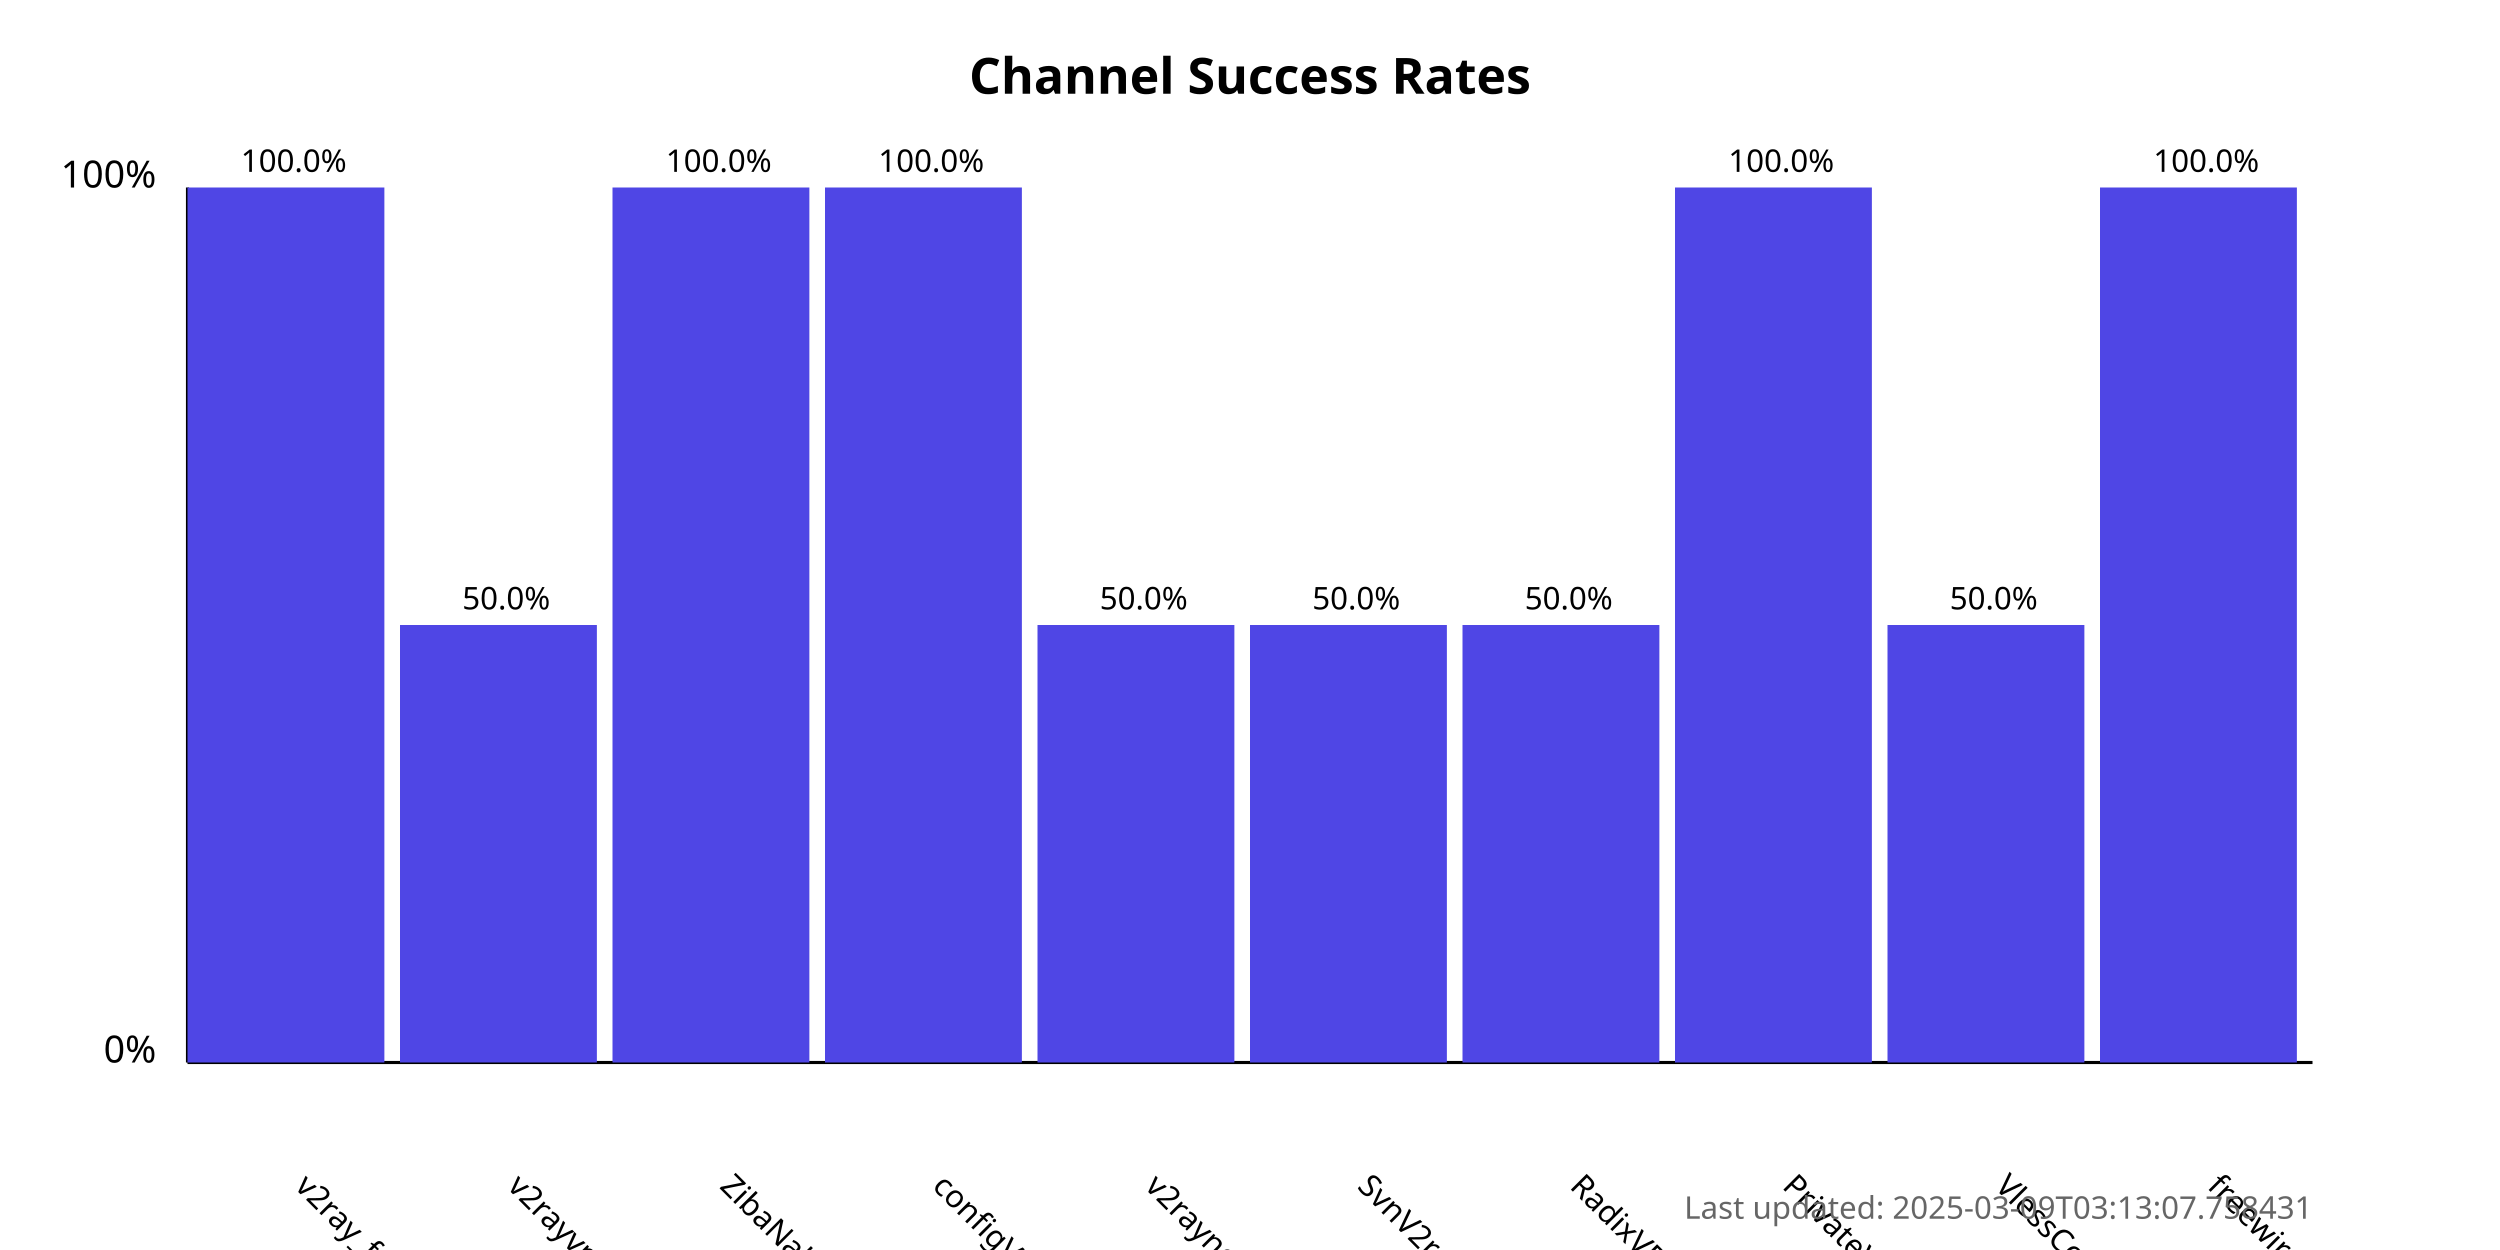
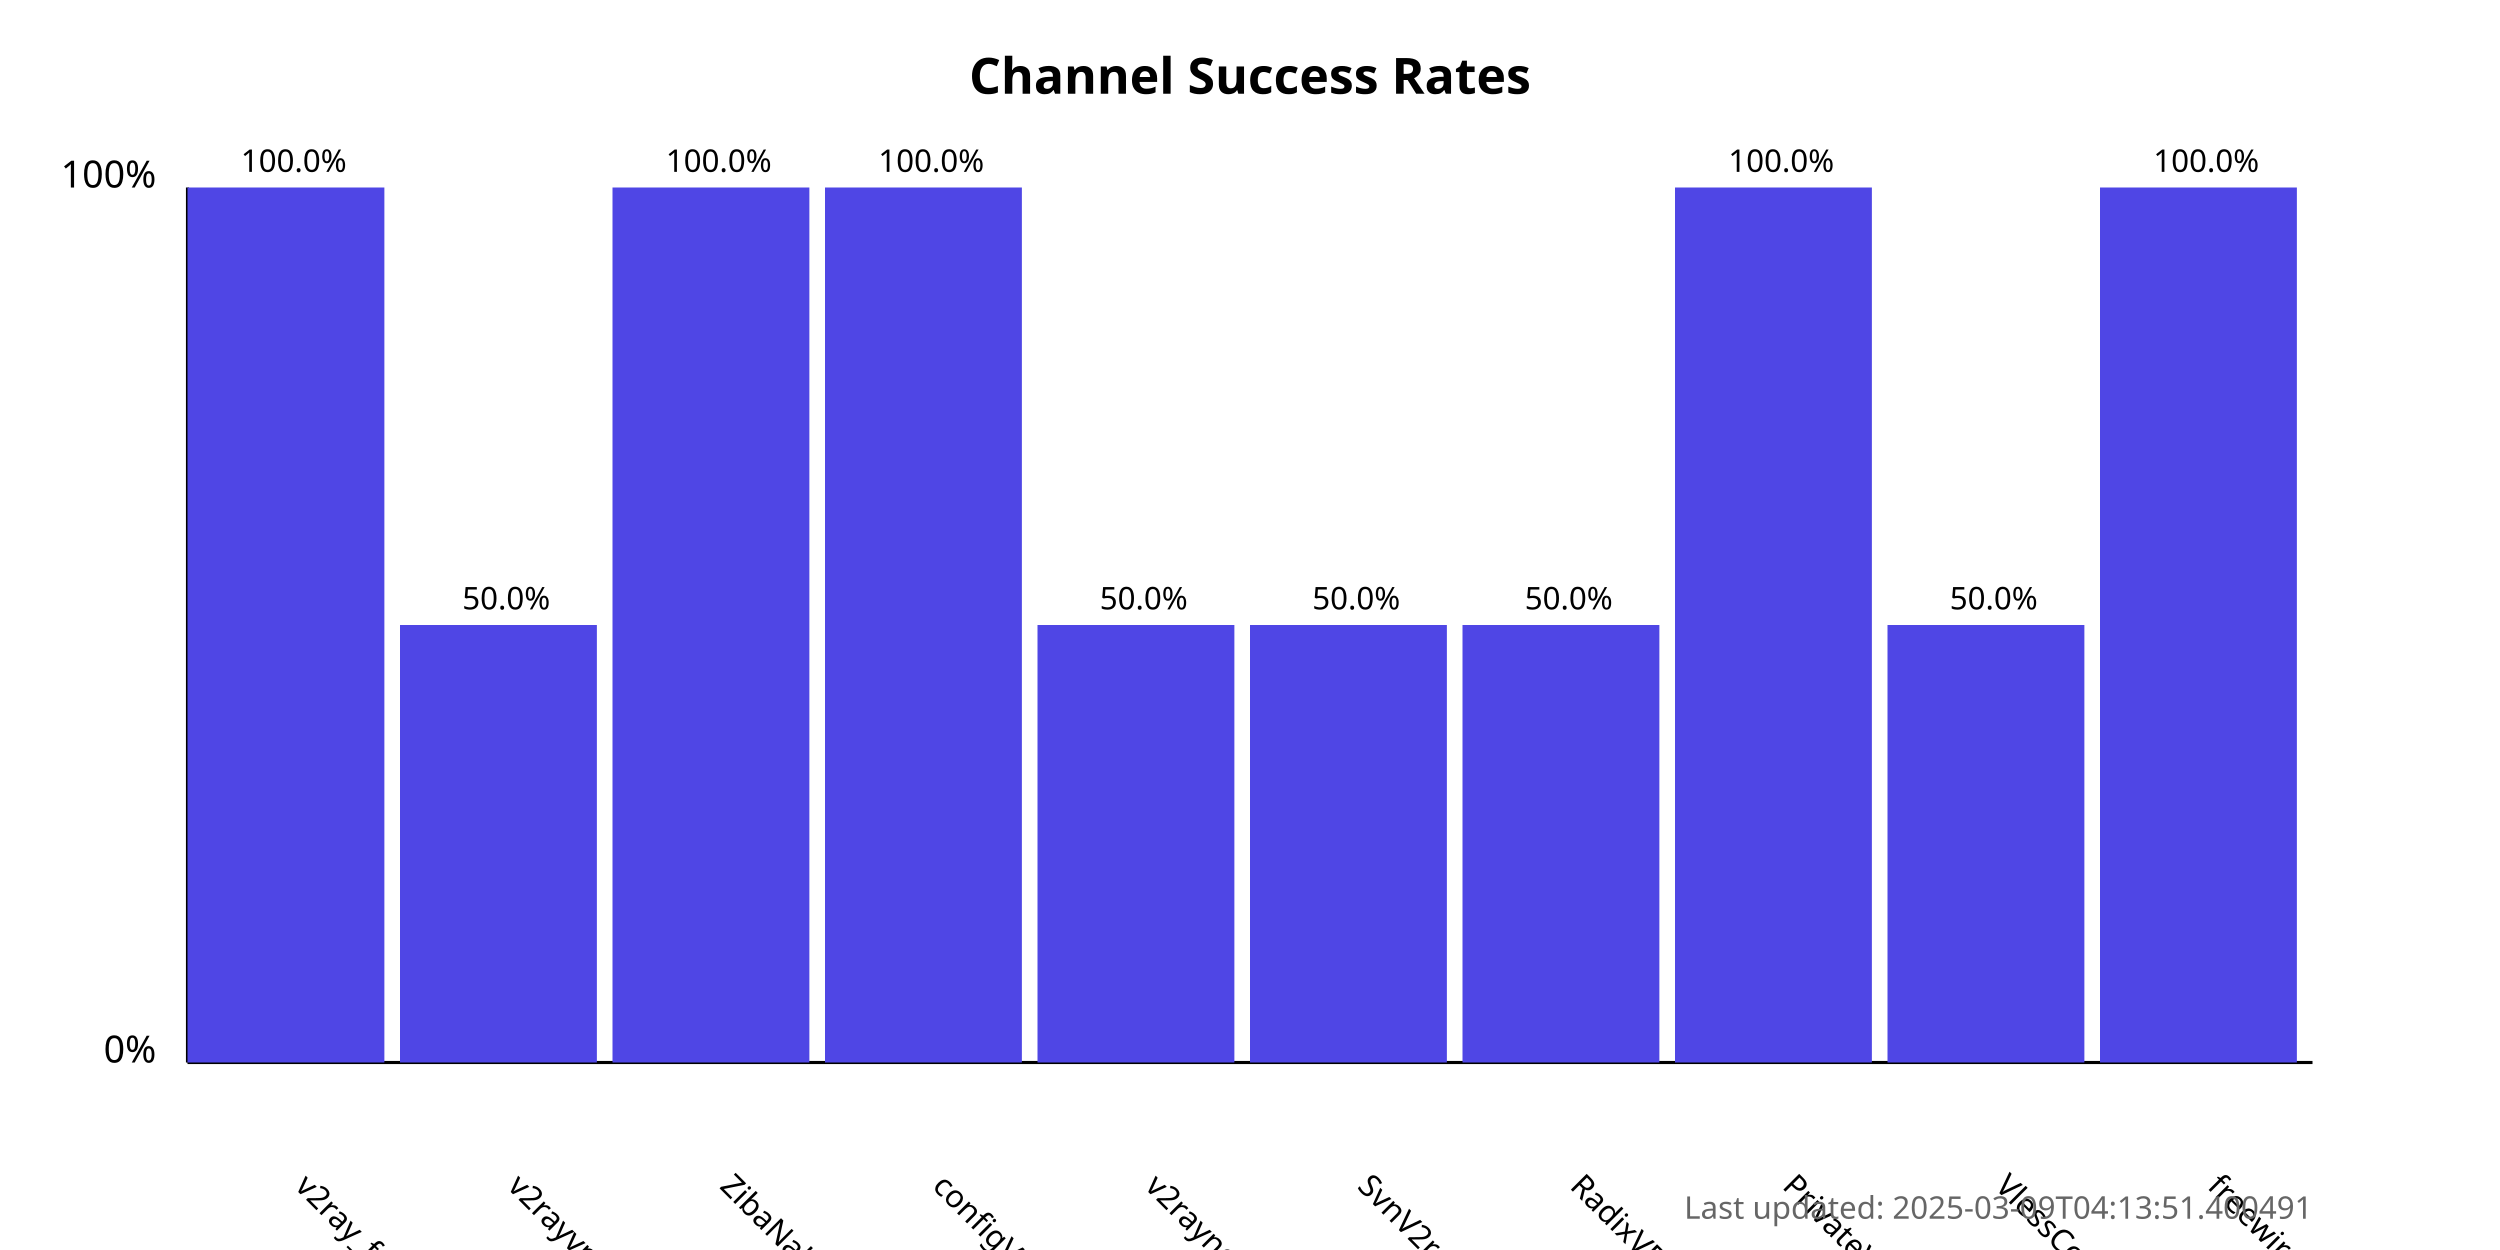
<svg xmlns="http://www.w3.org/2000/svg" width="800" height="400">
  <style>
            .chart-title { font: bold 16px sans-serif; }
            .axis-label { font: 12px sans-serif; }
            .tick-label { font: 10px sans-serif; }
            .bar { fill: #4f46e5; }
            .bar:hover { fill: #6366f1; }
            .timestamp { font: 10px sans-serif; fill: #666; }
        </style>
  <text x="400.0" y="30" text-anchor="middle" class="chart-title">
            Channel Success Rates
        </text>
  <line x1="60" y1="340" x2="60" y2="60" stroke="black" stroke-width="1" />
  <line x1="60" y1="340" x2="740" y2="340" stroke="black" stroke-width="1" />
  <text x="50" y="340" text-anchor="end" class="axis-label">0%</text>
  <text x="50" y="60" text-anchor="end" class="axis-label">100%</text>
  <g>
    <rect x="60" y="60.0" width="63.0" height="280.0" class="bar" />
    <text x="94.0" y="380" transform="rotate(45, 94.0, 380)" text-anchor="start" class="tick-label">
                v2ray_free_conf
            </text>
    <text x="94.0" y="55.0" text-anchor="middle" class="tick-label">
                100.0%
            </text>
  </g>
  <g>
    <rect x="128.0" y="200.0" width="63.0" height="140.0" class="bar" />
    <text x="162.0" y="380" transform="rotate(45, 162.0, 380)" text-anchor="start" class="tick-label">
                v2rayvpno
            </text>
    <text x="162.0" y="195.0" text-anchor="middle" class="tick-label">
                50.0%
            </text>
  </g>
  <g>
    <rect x="196.0" y="60.0" width="63.0" height="280.0" class="bar" />
    <text x="230.0" y="380" transform="rotate(45, 230.0, 380)" text-anchor="start" class="tick-label">
                ZibaNabz
            </text>
    <text x="230.0" y="55.0" text-anchor="middle" class="tick-label">
                100.0%
            </text>
  </g>
  <g>
    <rect x="264.0" y="60.0" width="63.0" height="280.0" class="bar" />
    <text x="298.0" y="380" transform="rotate(45, 298.0, 380)" text-anchor="start" class="tick-label">
                configV2rayForFree
            </text>
    <text x="298.0" y="55.0" text-anchor="middle" class="tick-label">
                100.0%
            </text>
  </g>
  <g>
    <rect x="332.0" y="200.0" width="63.0" height="140.0" class="bar" />
    <text x="366.0" y="380" transform="rotate(45, 366.0, 380)" text-anchor="start" class="tick-label">
                v2rayngvpn
            </text>
    <text x="366.0" y="195.0" text-anchor="middle" class="tick-label">
                50.0%
            </text>
  </g>
  <g>
    <rect x="400.0" y="200.0" width="63.0" height="140.0" class="bar" />
    <text x="434.0" y="380" transform="rotate(45, 434.0, 380)" text-anchor="start" class="tick-label">
                SvnV2ray
            </text>
    <text x="434.0" y="195.0" text-anchor="middle" class="tick-label">
                50.0%
            </text>
  </g>
  <g>
    <rect x="468.0" y="200.0" width="63.0" height="140.0" class="bar" />
    <text x="502.0" y="380" transform="rotate(45, 502.0, 380)" text-anchor="start" class="tick-label">
                RadixVPN
            </text>
    <text x="502.0" y="195.0" text-anchor="middle" class="tick-label">
                50.0%
            </text>
  </g>
  <g>
    <rect x="536.0" y="60.0" width="63.0" height="280.0" class="bar" />
    <text x="570.0" y="380" transform="rotate(45, 570.0, 380)" text-anchor="start" class="tick-label">
                PrivateVPNs
            </text>
    <text x="570.0" y="55.0" text-anchor="middle" class="tick-label">
                100.0%
            </text>
  </g>
  <g>
    <rect x="604.0" y="200.0" width="63.0" height="140.0" class="bar" />
    <text x="638.0" y="380" transform="rotate(45, 638.0, 380)" text-anchor="start" class="tick-label">
                VlessConfig
            </text>
    <text x="638.0" y="195.0" text-anchor="middle" class="tick-label">
                50.0%
            </text>
  </g>
  <g>
    <rect x="672.0" y="60.0" width="63.0" height="280.0" class="bar" />
    <text x="706.0" y="380" transform="rotate(45, 706.0, 380)" text-anchor="start" class="tick-label">
                freewireguard
            </text>
    <text x="706.0" y="55.0" text-anchor="middle" class="tick-label">
                100.0%
            </text>
  </g>
  <text x="740" y="390" text-anchor="end" class="timestamp">
-             Last updated: 2025-03-09T03:13:07.758431
+             Last updated: 2025-03-09T04:13:51.400491
        </text>
</svg>
